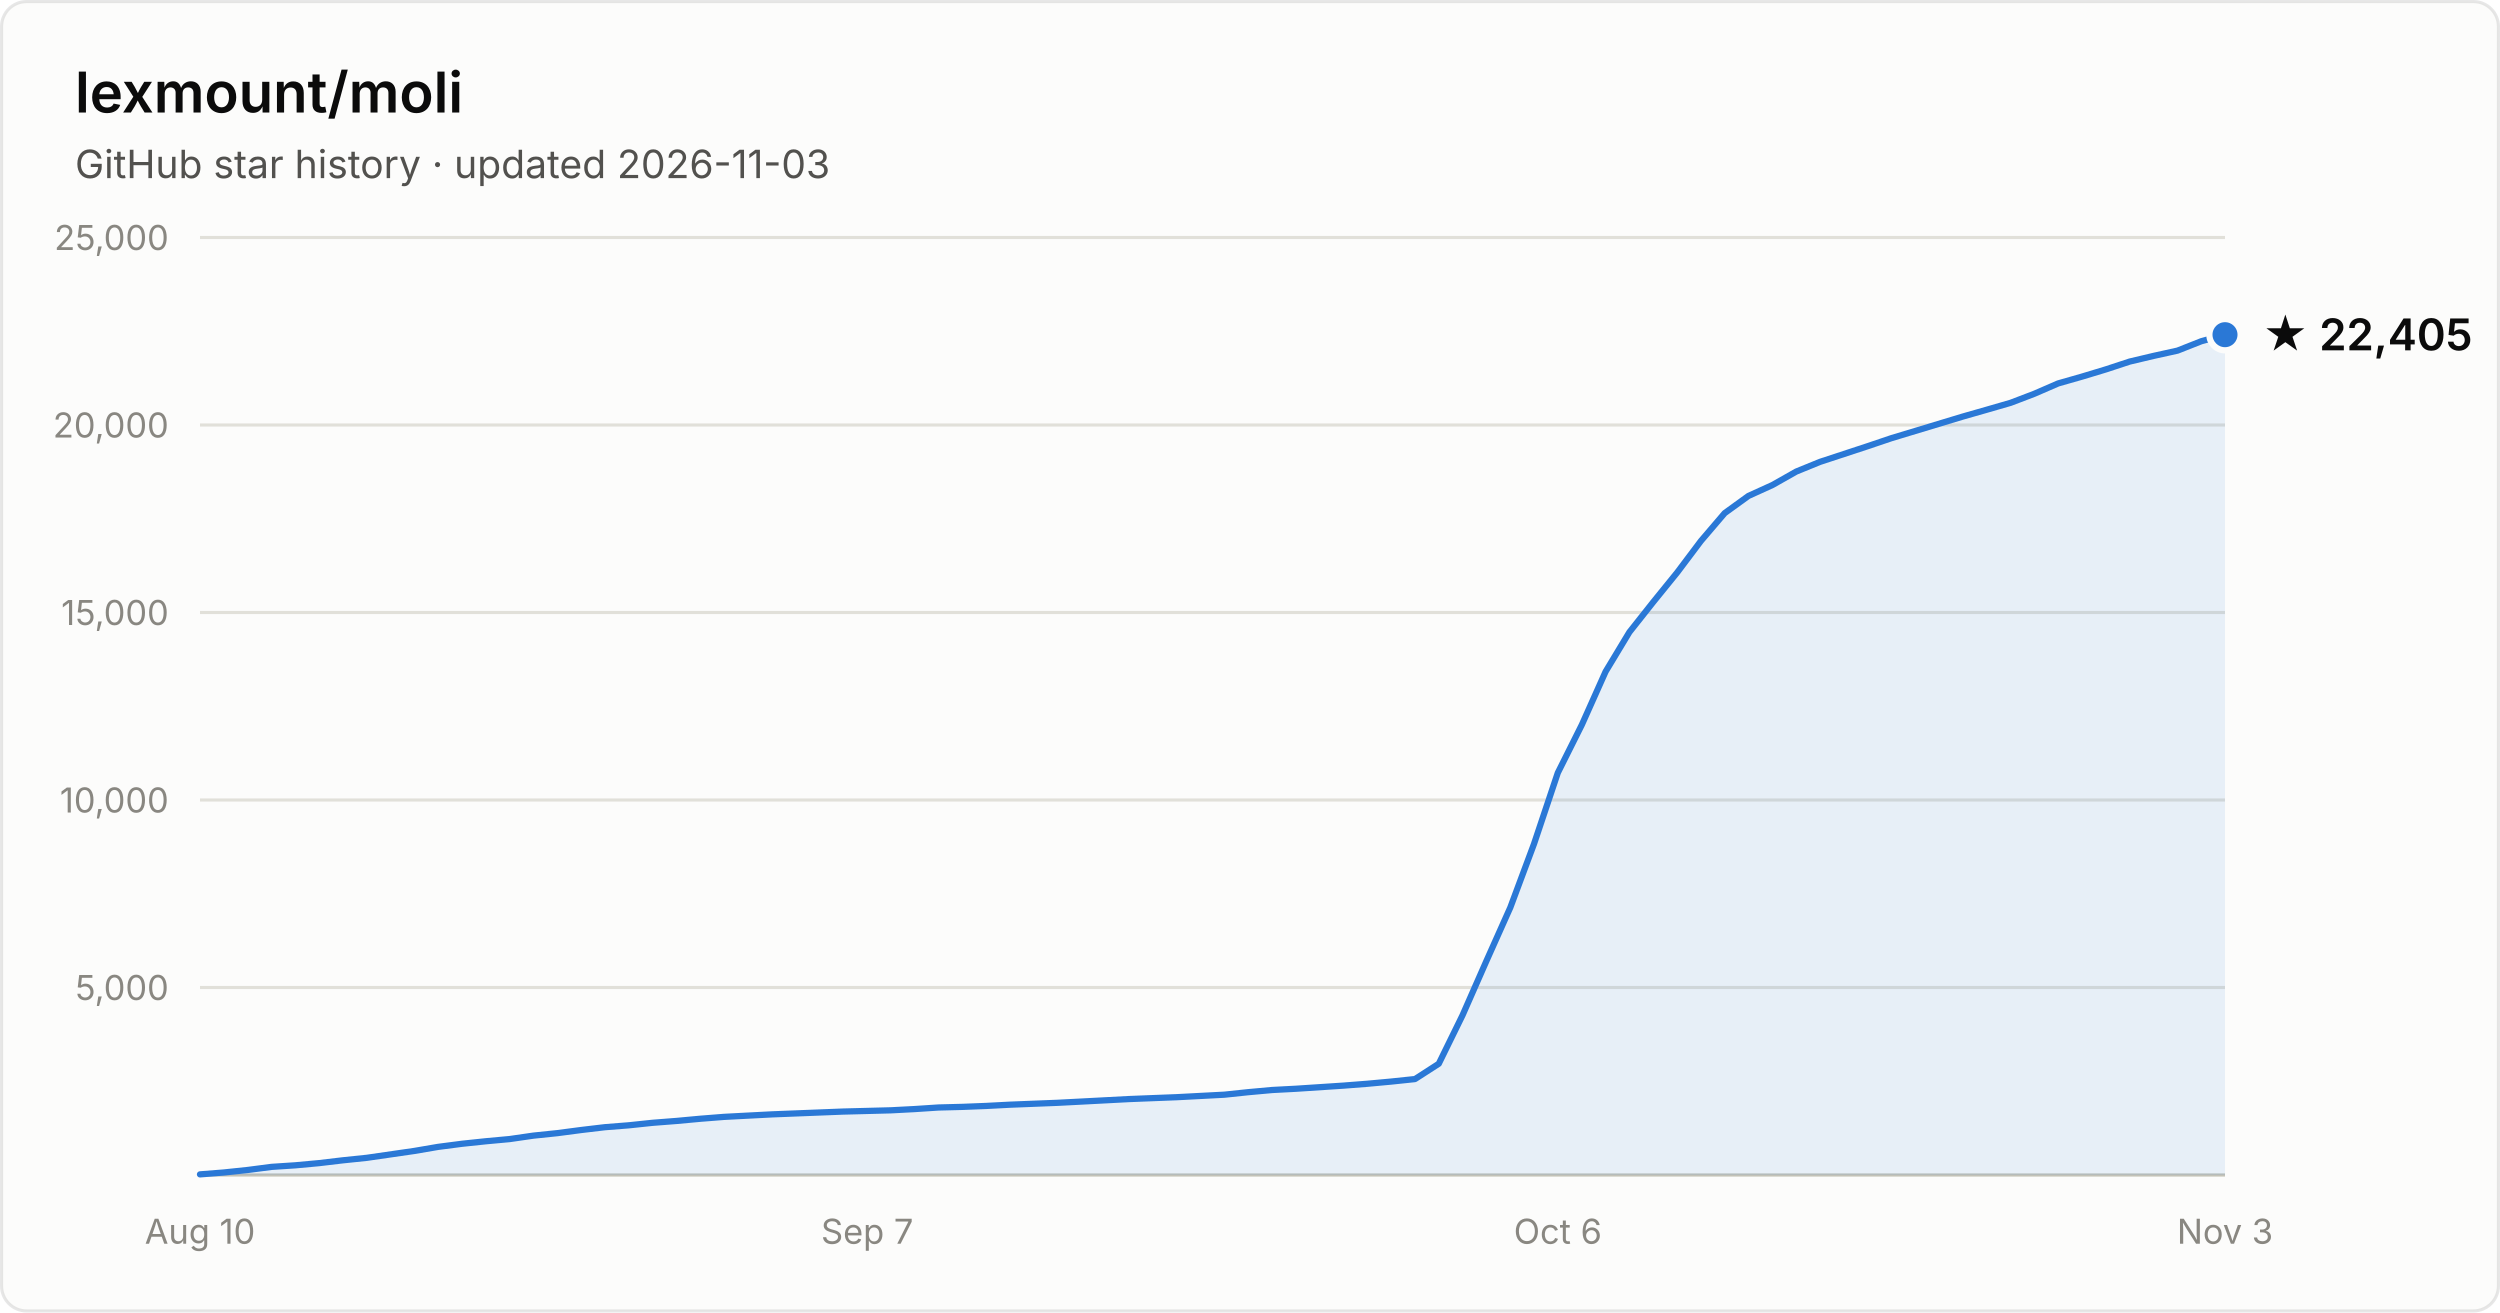
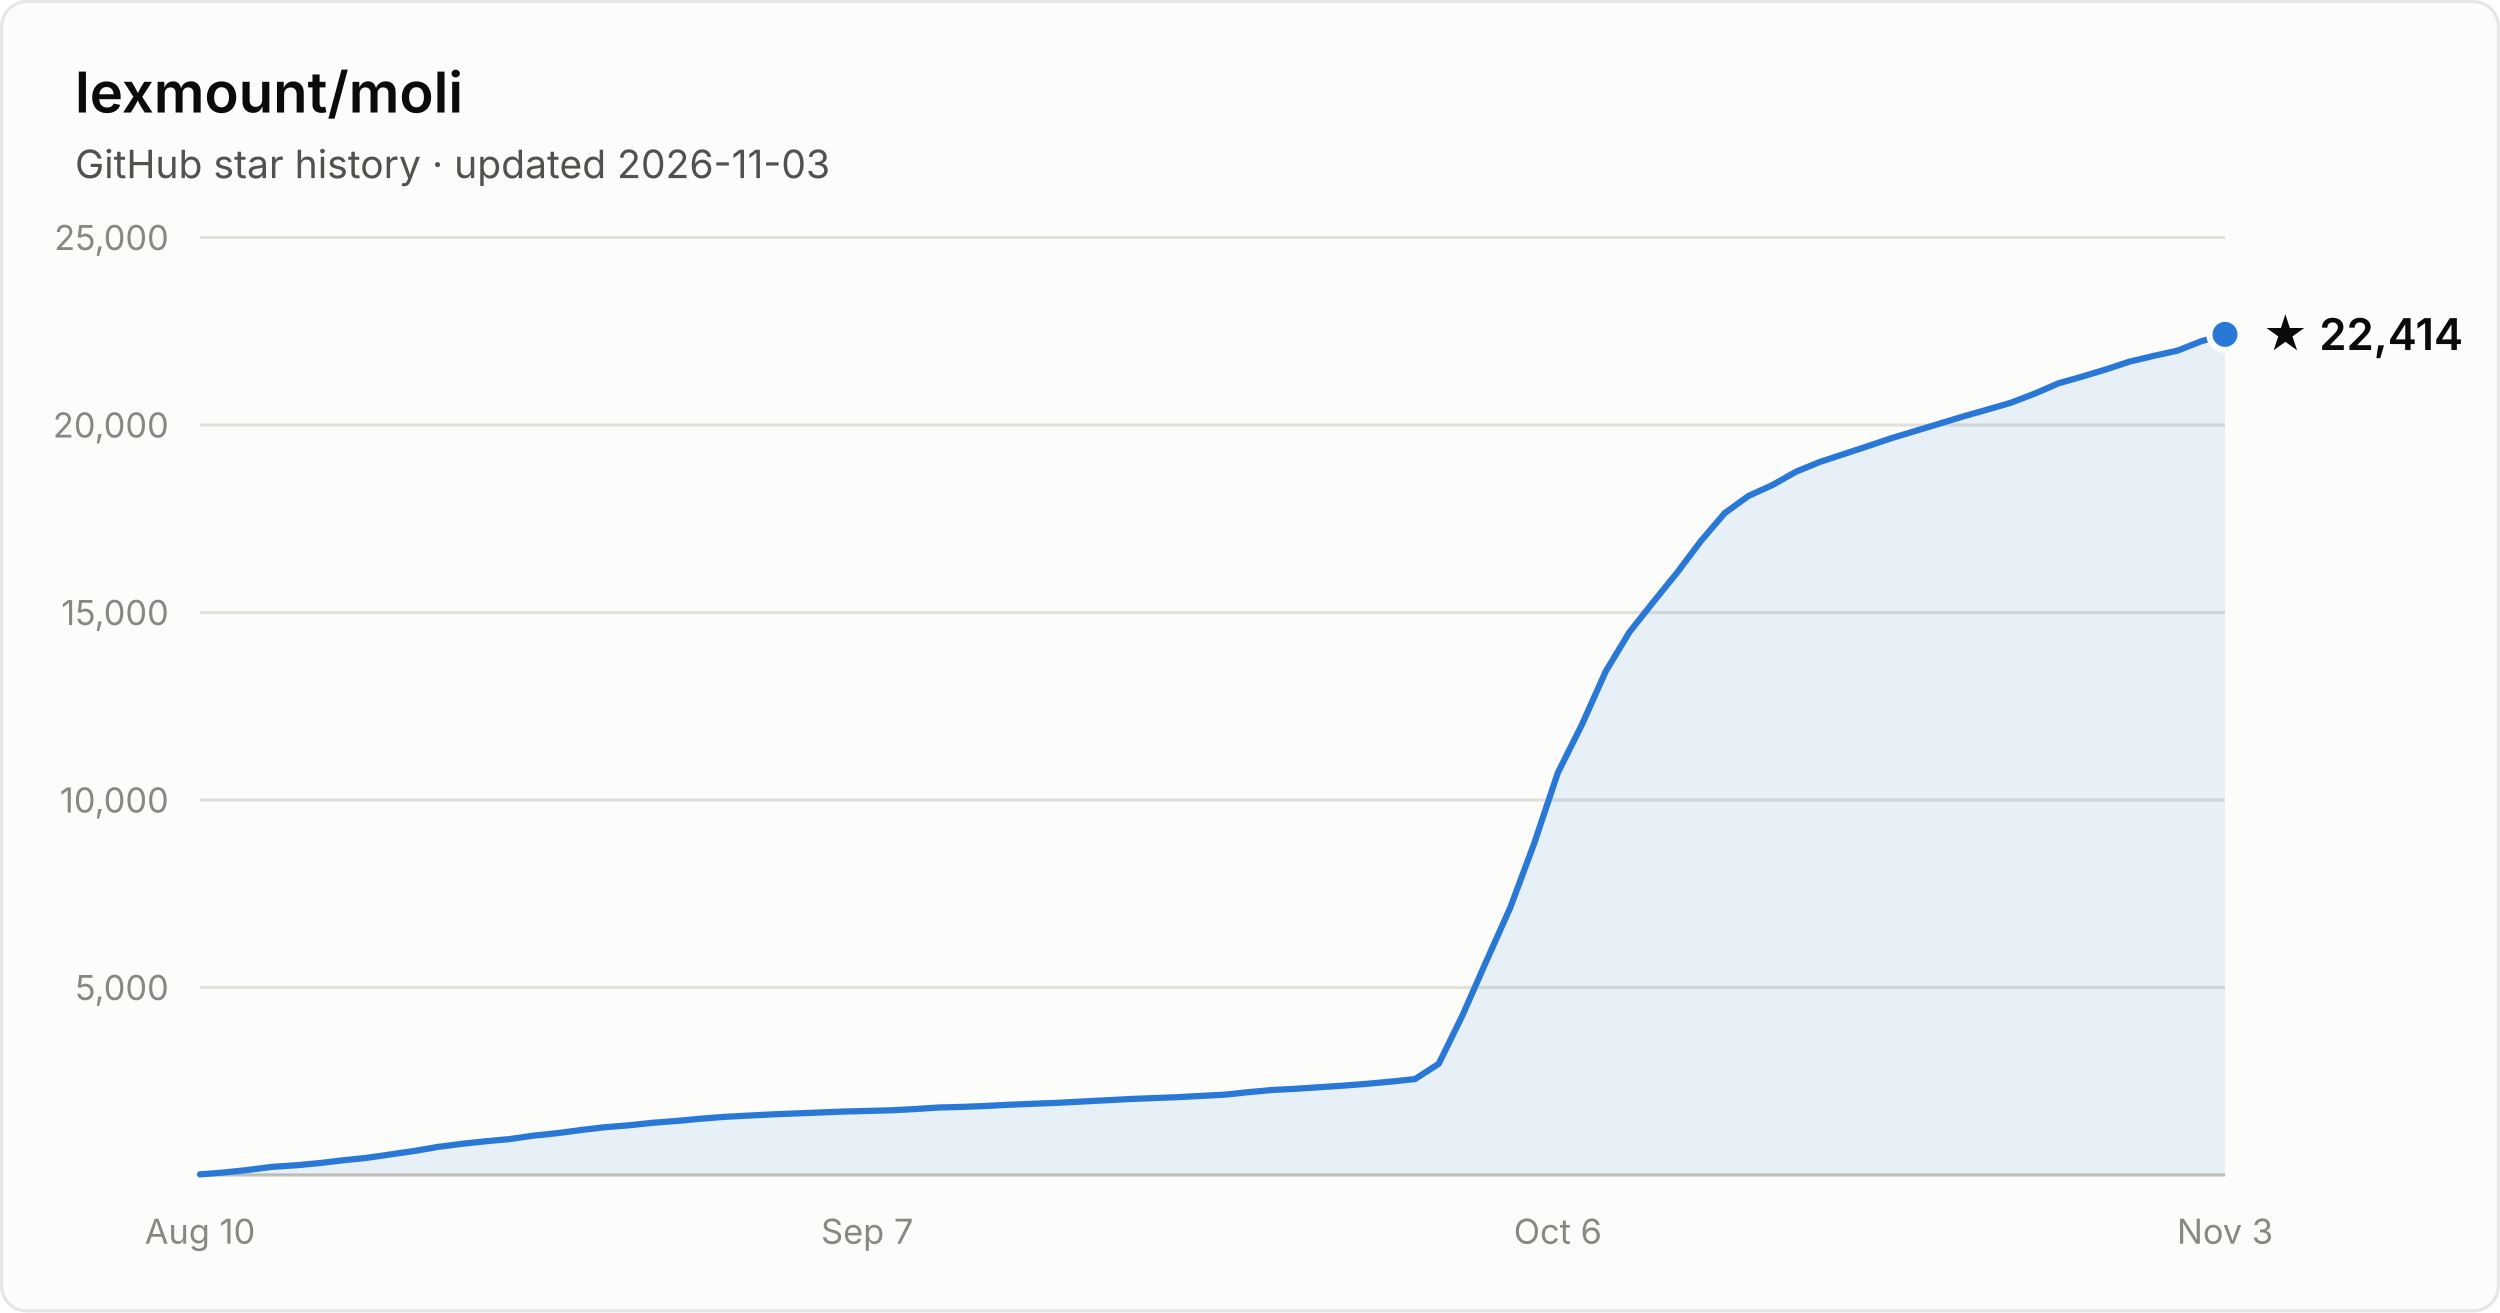
- <svg xmlns="http://www.w3.org/2000/svg" width="800" height="420" viewBox="0 0 800 420" font-family="system-ui, -apple-system, Segoe UI, sans-serif" role="img" aria-label="Star history of lexmount/moli: 22,405 stars as of 2026-11-03">
+ <svg xmlns="http://www.w3.org/2000/svg" width="800" height="420" viewBox="0 0 800 420" font-family="system-ui, -apple-system, Segoe UI, sans-serif" role="img" aria-label="Star history of lexmount/moli: 22,414 stars as of 2026-11-03">
  <rect x="0.5" y="0.5" width="799" height="419" rx="8" fill="#fcfcfb" stroke="rgba(11,11,11,0.10)" />
  <text x="24" y="36" fill="#0b0b0b" font-size="18" font-weight="600">lexmount/moli</text>
  <text x="24" y="57" fill="#52514e" font-size="12.5">GitHub star history · updated 2026-11-03</text>
  <line x1="64" y1="316.0" x2="712" y2="316.0" stroke="#e1e0d9" stroke-width="1" />
  <text x="54" y="320.0" text-anchor="end" fill="#898781" font-size="11" style="font-variant-numeric:tabular-nums">5,000</text>
  <line x1="64" y1="256.0" x2="712" y2="256.0" stroke="#e1e0d9" stroke-width="1" />
  <text x="54" y="260.0" text-anchor="end" fill="#898781" font-size="11" style="font-variant-numeric:tabular-nums">10,000</text>
  <line x1="64" y1="196.0" x2="712" y2="196.0" stroke="#e1e0d9" stroke-width="1" />
  <text x="54" y="200.0" text-anchor="end" fill="#898781" font-size="11" style="font-variant-numeric:tabular-nums">15,000</text>
  <line x1="64" y1="136.0" x2="712" y2="136.0" stroke="#e1e0d9" stroke-width="1" />
  <text x="54" y="140.0" text-anchor="end" fill="#898781" font-size="11" style="font-variant-numeric:tabular-nums">20,000</text>
  <line x1="64" y1="76.0" x2="712" y2="76.0" stroke="#e1e0d9" stroke-width="1" />
  <text x="54" y="80.0" text-anchor="end" fill="#898781" font-size="11" style="font-variant-numeric:tabular-nums">25,000</text>
  <line x1="64" y1="376" x2="712" y2="376" stroke="#c3c2b7" stroke-width="1" />
  <text x="64.0" y="398" text-anchor="middle" fill="#898781" font-size="11" style="font-variant-numeric:tabular-nums">Aug 10</text>
  <text x="277.5" y="398" text-anchor="middle" fill="#898781" font-size="11" style="font-variant-numeric:tabular-nums">Sep 7</text>
  <text x="498.5" y="398" text-anchor="middle" fill="#898781" font-size="11" style="font-variant-numeric:tabular-nums">Oct 6</text>
  <text x="712.0" y="398" text-anchor="middle" fill="#898781" font-size="11" style="font-variant-numeric:tabular-nums">Nov 3</text>
-   <path d="M64.0 375.8 L71.6 375.2 L79.2 374.4 L86.9 373.4 L94.5 372.9 L102.1 372.2 L109.7 371.3 L117.4 370.5 L125.0 369.4 L132.6 368.3 L140.2 367.0 L147.9 366.0 L155.5 365.2 L163.1 364.5 L170.7 363.4 L178.4 362.6 L186.0 361.6 L193.6 360.7 L201.2 360.1 L208.8 359.3 L216.5 358.7 L224.1 358.0 L231.7 357.4 L239.3 357.0 L247.0 356.6 L254.6 356.3 L262.2 356.0 L269.8 355.7 L277.5 355.5 L285.1 355.3 L292.7 354.9 L300.3 354.4 L308.0 354.2 L315.6 353.9 L323.2 353.5 L330.8 353.2 L338.4 352.9 L346.1 352.5 L353.7 352.1 L361.3 351.7 L368.9 351.4 L376.6 351.1 L384.2 350.7 L391.8 350.3 L399.4 349.5 L407.1 348.8 L414.7 348.4 L422.3 347.9 L429.9 347.4 L437.6 346.8 L445.2 346.1 L452.8 345.3 L460.4 340.4 L468.0 324.9 L475.7 307.4 L483.3 290.4 L490.9 270.0 L498.5 247.3 L506.2 231.9 L513.8 214.9 L521.4 202.3 L529.0 192.7 L536.7 183.2 L544.3 173.1 L551.9 164.2 L559.5 158.7 L567.2 155.2 L574.8 150.9 L582.4 147.8 L590.0 145.3 L597.6 142.8 L605.3 140.2 L612.9 137.9 L620.5 135.6 L628.1 133.3 L635.8 131.1 L643.4 128.9 L651.0 126.0 L658.6 122.7 L666.3 120.5 L673.9 118.2 L681.5 115.7 L689.1 113.9 L696.8 112.2 L704.4 109.2 L712.0 107.1 L712.0 376 L64.0 376 Z" fill="#2a78d6" fill-opacity="0.1" />
-   <path d="M64.0 375.8 L71.6 375.2 L79.2 374.4 L86.9 373.4 L94.5 372.9 L102.1 372.2 L109.7 371.3 L117.4 370.5 L125.0 369.4 L132.6 368.3 L140.2 367.0 L147.9 366.0 L155.5 365.2 L163.1 364.5 L170.7 363.4 L178.4 362.6 L186.0 361.6 L193.6 360.7 L201.2 360.1 L208.8 359.3 L216.5 358.7 L224.1 358.0 L231.7 357.4 L239.3 357.0 L247.0 356.6 L254.6 356.3 L262.2 356.0 L269.8 355.7 L277.5 355.5 L285.1 355.3 L292.7 354.9 L300.3 354.4 L308.0 354.2 L315.6 353.9 L323.2 353.5 L330.8 353.2 L338.4 352.9 L346.1 352.5 L353.7 352.1 L361.3 351.7 L368.9 351.4 L376.6 351.1 L384.2 350.7 L391.8 350.3 L399.4 349.5 L407.1 348.8 L414.7 348.4 L422.3 347.9 L429.9 347.4 L437.6 346.8 L445.2 346.1 L452.8 345.3 L460.4 340.4 L468.0 324.9 L475.7 307.4 L483.3 290.4 L490.9 270.0 L498.5 247.3 L506.2 231.9 L513.8 214.9 L521.4 202.3 L529.0 192.7 L536.7 183.2 L544.3 173.1 L551.9 164.2 L559.5 158.7 L567.2 155.2 L574.8 150.9 L582.4 147.8 L590.0 145.3 L597.6 142.8 L605.3 140.2 L612.9 137.9 L620.5 135.6 L628.1 133.3 L635.8 131.1 L643.4 128.9 L651.0 126.0 L658.6 122.7 L666.3 120.5 L673.9 118.2 L681.5 115.7 L689.1 113.9 L696.8 112.2 L704.4 109.2 L712.0 107.1" fill="none" stroke="#2a78d6" stroke-width="2" stroke-linejoin="round" stroke-linecap="round" />
-   <circle cx="712.0" cy="107.1" r="5" fill="#2a78d6" stroke="#fcfcfb" stroke-width="2" />
-   <text x="724.0" y="112.1" fill="#0b0b0b" font-size="14" font-weight="600">★ 22,405</text>
+   <path d="M64.0 375.8 L71.6 375.2 L79.2 374.4 L86.9 373.4 L94.5 372.9 L102.1 372.2 L109.7 371.3 L117.4 370.5 L125.0 369.4 L132.6 368.3 L140.2 367.0 L147.9 366.0 L155.5 365.2 L163.1 364.5 L170.7 363.4 L178.4 362.6 L186.0 361.6 L193.6 360.7 L201.2 360.1 L208.8 359.3 L216.5 358.7 L224.1 358.0 L231.7 357.4 L239.3 357.0 L247.0 356.6 L254.6 356.3 L262.2 356.0 L269.8 355.7 L277.5 355.5 L285.1 355.3 L292.7 354.9 L300.3 354.4 L308.0 354.2 L315.6 353.9 L323.2 353.5 L330.8 353.2 L338.4 352.9 L346.1 352.5 L353.7 352.1 L361.3 351.7 L368.9 351.4 L376.6 351.1 L384.2 350.7 L391.8 350.3 L399.4 349.5 L407.1 348.8 L414.7 348.4 L422.3 347.9 L429.9 347.4 L437.6 346.8 L445.2 346.1 L452.8 345.3 L460.4 340.4 L468.0 324.9 L475.7 307.4 L483.3 290.4 L490.9 270.0 L498.5 247.3 L506.2 231.9 L513.8 214.9 L521.4 202.3 L529.0 192.7 L536.7 183.2 L544.3 173.1 L551.9 164.2 L559.5 158.7 L567.2 155.2 L574.8 150.9 L582.4 147.8 L590.0 145.3 L597.6 142.8 L605.3 140.2 L612.9 137.9 L620.5 135.6 L628.1 133.3 L635.8 131.1 L643.4 128.9 L651.0 126.0 L658.6 122.7 L666.3 120.5 L673.9 118.2 L681.5 115.7 L689.1 113.9 L696.8 112.2 L704.4 109.2 L712.0 107.0 L712.0 376 L64.0 376 Z" fill="#2a78d6" fill-opacity="0.1" />
+   <path d="M64.0 375.8 L71.6 375.2 L79.2 374.4 L86.9 373.4 L94.5 372.9 L102.1 372.2 L109.7 371.3 L117.4 370.5 L125.0 369.4 L132.6 368.3 L140.2 367.0 L147.9 366.0 L155.5 365.2 L163.1 364.5 L170.7 363.4 L178.4 362.6 L186.0 361.6 L193.6 360.7 L201.2 360.1 L208.8 359.3 L216.5 358.7 L224.1 358.0 L231.7 357.4 L239.3 357.0 L247.0 356.6 L254.6 356.3 L262.2 356.0 L269.8 355.7 L277.5 355.5 L285.1 355.3 L292.7 354.9 L300.3 354.4 L308.0 354.2 L315.6 353.9 L323.2 353.5 L330.8 353.2 L338.4 352.9 L346.1 352.5 L353.7 352.1 L361.3 351.7 L368.9 351.4 L376.6 351.1 L384.2 350.7 L391.8 350.3 L399.4 349.5 L407.1 348.8 L414.7 348.4 L422.3 347.9 L429.9 347.4 L437.6 346.8 L445.2 346.1 L452.8 345.3 L460.4 340.4 L468.0 324.9 L475.7 307.4 L483.3 290.4 L490.9 270.0 L498.5 247.3 L506.2 231.9 L513.8 214.9 L521.4 202.3 L529.0 192.7 L536.7 183.2 L544.3 173.1 L551.9 164.2 L559.5 158.7 L567.2 155.2 L574.8 150.9 L582.4 147.8 L590.0 145.3 L597.6 142.8 L605.3 140.2 L612.9 137.9 L620.5 135.6 L628.1 133.3 L635.8 131.1 L643.4 128.9 L651.0 126.0 L658.6 122.7 L666.3 120.5 L673.9 118.2 L681.5 115.7 L689.1 113.9 L696.8 112.2 L704.4 109.2 L712.0 107.0" fill="none" stroke="#2a78d6" stroke-width="2" stroke-linejoin="round" stroke-linecap="round" />
+   <circle cx="712.0" cy="107.0" r="5" fill="#2a78d6" stroke="#fcfcfb" stroke-width="2" />
+   <text x="724.0" y="112.0" fill="#0b0b0b" font-size="14" font-weight="600">★ 22,414</text>
</svg>
